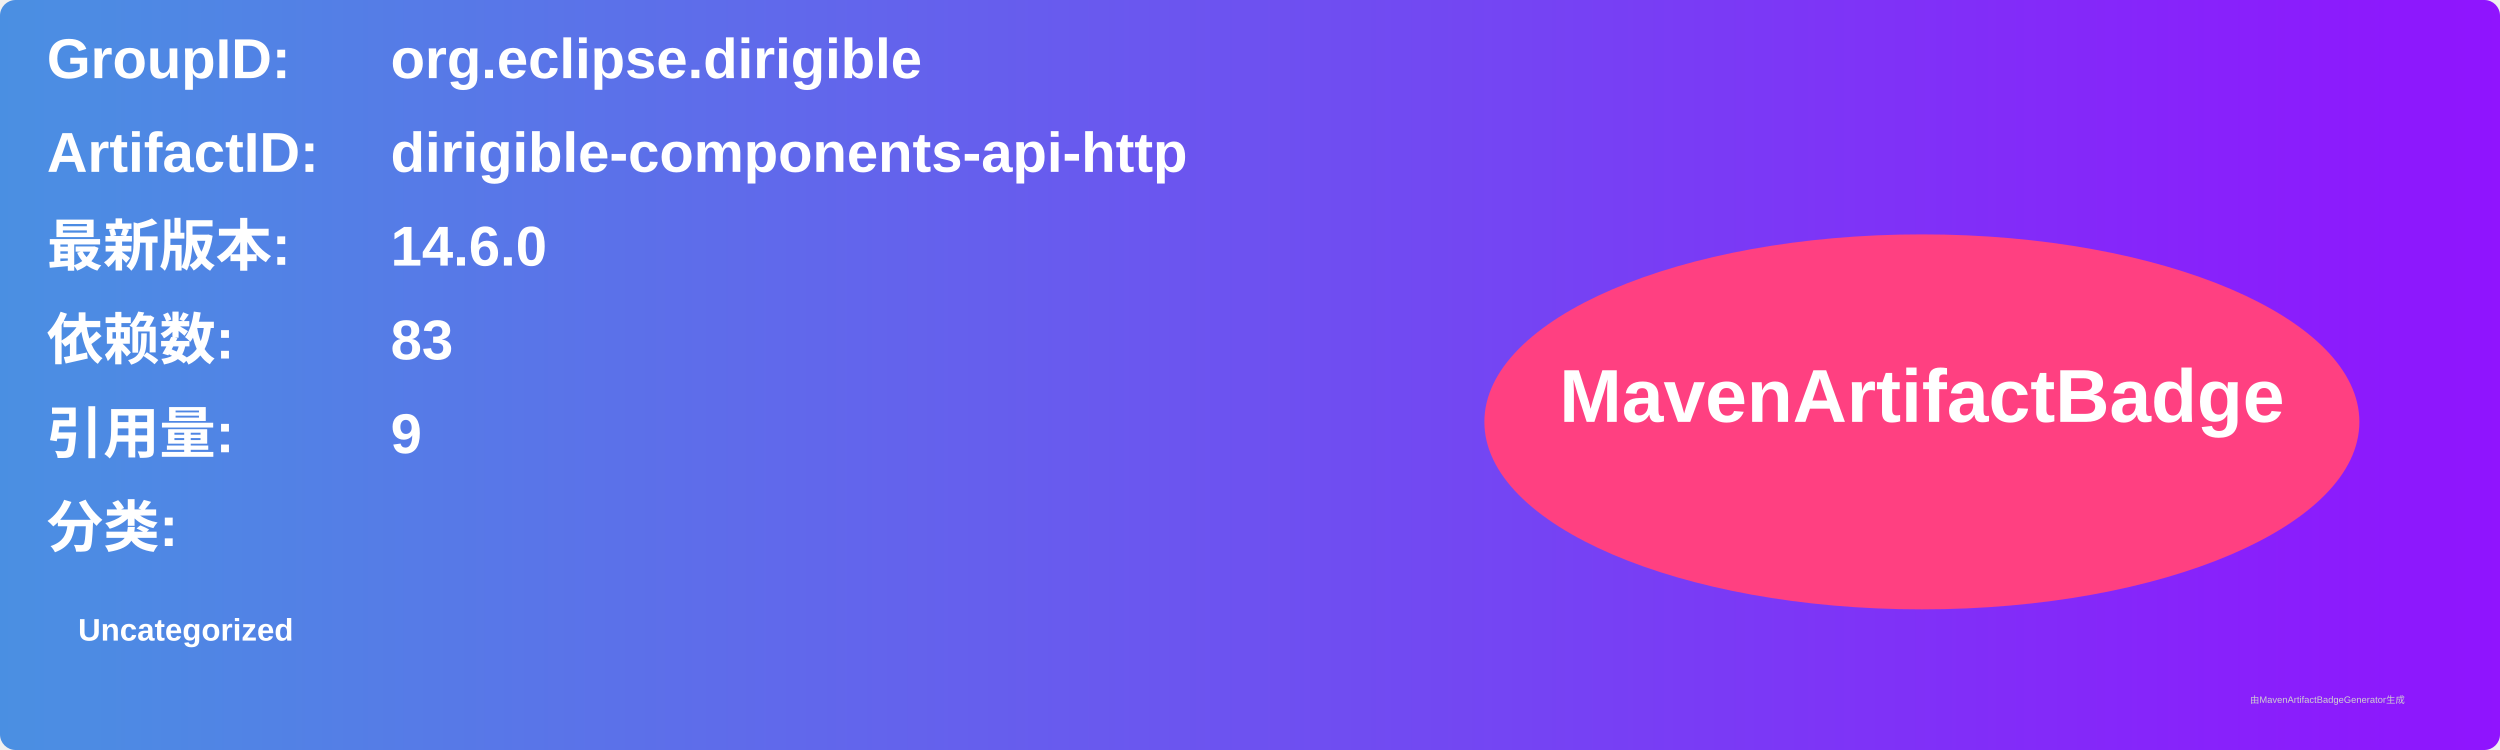
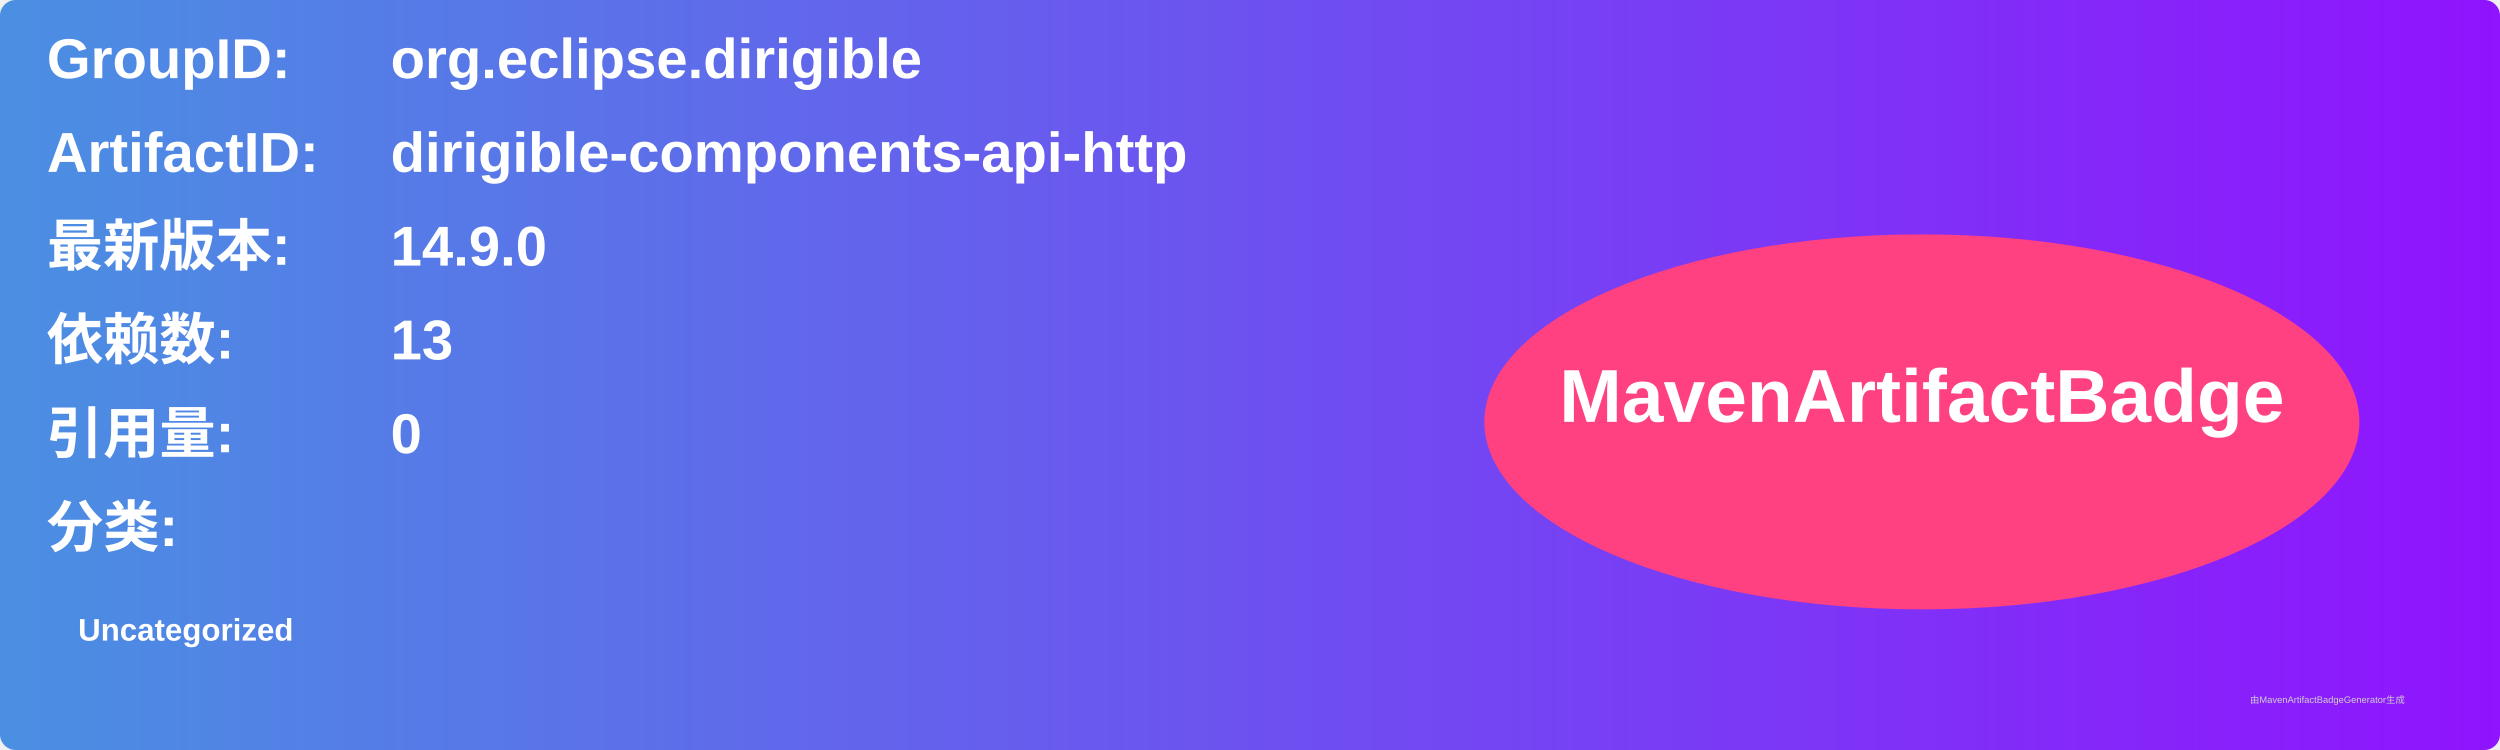
<svg xmlns="http://www.w3.org/2000/svg" width="800" height="240" viewBox="0 0 800 240">
  <linearGradient id="grad" x1="0%" y1="0%" x2="100%" y2="0%">
    <stop offset="0%" stop-color="#4a90e2" />
    <stop offset="100%" stop-color="#9013fe" />
  </linearGradient>
  <rect width="100%" height="100%" rx="5" ry="5" fill="url(#grad)" />
  <g transform="translate(15, 15)">
    <text x="0" y="10" font-family="Arial" font-size="18" fill="white" font-weight="bold" width="260">GroupID:</text>
    <text x="110" y="10" font-family="Arial" font-size="18" fill="white" font-weight="bold" width="460">org.eclipse.dirigible</text>
    <text x="0" y="40" font-family="Arial" font-size="18" fill="white" font-weight="bold" width="260">ArtifactID:</text>
    <text x="110" y="40" font-family="Arial" font-size="18" fill="white" font-weight="bold" width="460">dirigible-components-api-http</text>
    <text x="0" y="70" font-family="Arial" font-size="18" fill="white" font-weight="bold">最新版本:</text>
    <text x="110" y="70" font-family="Arial" font-size="18" fill="white" font-weight="bold">
-       <tspan font-weight="bold">14.6.0</tspan>
+       <tspan font-weight="bold">14.9.0</tspan>
    </text>
    <text x="0" y="100" font-family="Arial" font-size="18" fill="white" font-weight="bold">依赖数: </text>
    <text x="110" y="100" font-family="Arial" font-size="18" fill="white">
-       <tspan font-weight="bold">83</tspan>
+       <tspan font-weight="bold">13</tspan>
    </text>
    <text x="0" y="130" font-family="Arial" font-size="18" fill="white" font-weight="bold">引用量: </text>
    <text x="110" y="130" font-family="Arial" font-size="18" fill="white">
-       <tspan font-weight="bold">9</tspan>
+       <tspan font-weight="bold">0</tspan>
    </text>
    <text x="0" y="160" font-family="Arial" font-size="18" fill="white" font-weight="bold">分类:</text>
    <text x="10" y="190" font-family="Arial" font-size="10" fill="white">
      <tspan font-weight="bold">Uncategorized</tspan>
    </text>
    <ellipse cx="600" cy="120" rx="140" ry="60" fill="#ff4081" />
    <text x="600" y="120" text-anchor="middle" font-family="Arial" font-size="24" fill="white" font-weight="bold">MavenArtifactBadge</text>
  </g>
  <text x="720" y="225" font-family="Arial" font-size="3" fill="#d0d0d0">由MavenArtifactBadgeGenerator生成</text>
</svg>
